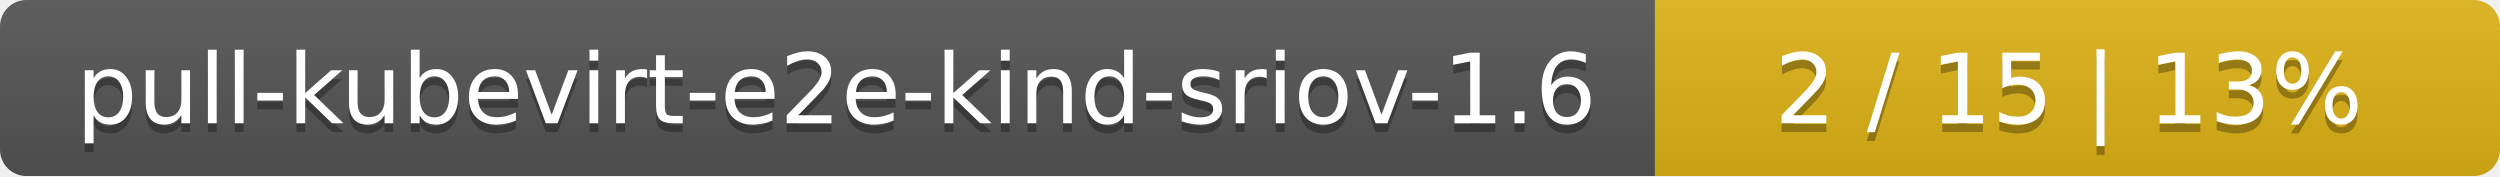
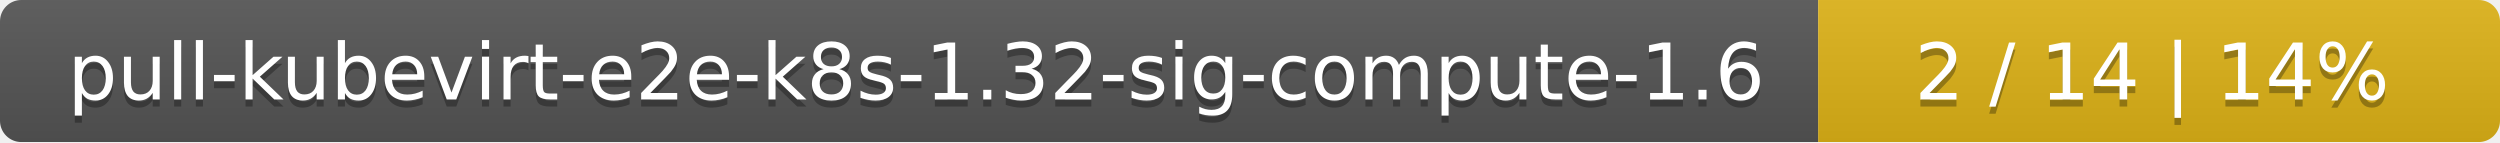
- <svg xmlns="http://www.w3.org/2000/svg" width="284" height="20">
+ <svg xmlns="http://www.w3.org/2000/svg" width="352" height="20">
  <linearGradient id="smooth" x2="0" y2="100%">
    <stop offset="0" stop-color="#bbb" stop-opacity=".1" />
    <stop offset="1" stop-opacity=".1" />
  </linearGradient>
  <mask id="round">
-     <rect width="284" height="20" rx="3" fill="#fff" />
+     <rect width="352" height="20" rx="3" fill="#fff" />
  </mask>
  <g mask="url(#round)">
-     <rect width="188" height="20" fill="#555" />
-     <rect x="188" width="96" height="20" fill="#dfb317" />
-     <rect width="284" height="20" fill="url(#smooth)" />
+     <rect width="256" height="20" fill="#555" />
+     <rect x="256" width="96" height="20" fill="#dfb317" />
+     <rect width="352" height="20" fill="url(#smooth)" />
  </g>
  <g fill="#fff" text-anchor="middle" font-family="DejaVu Sans,Verdana,Geneva,sans-serif" font-size="11">
-     <text x="95" y="15" fill="#010101" fill-opacity=".3">pull-kubevirt-e2e-kind-sriov-1.6</text>
-     <text x="95" y="14">pull-kubevirt-e2e-kind-sriov-1.6</text>
-     <text x="235" y="15" fill="#010101" fill-opacity=".3">2 / 15    |    13%</text>
-     <text x="235" y="14">2 / 15    |    13%</text>
+     <text x="129" y="15" fill="#010101" fill-opacity=".3">pull-kubevirt-e2e-k8s-1.32-sig-compute-1.6</text>
+     <text x="129" y="14">pull-kubevirt-e2e-k8s-1.32-sig-compute-1.6</text>
+     <text x="303" y="15" fill="#010101" fill-opacity=".3">2 / 14    |    14%</text>
+     <text x="303" y="14">2 / 14    |    14%</text>
  </g>
</svg>
